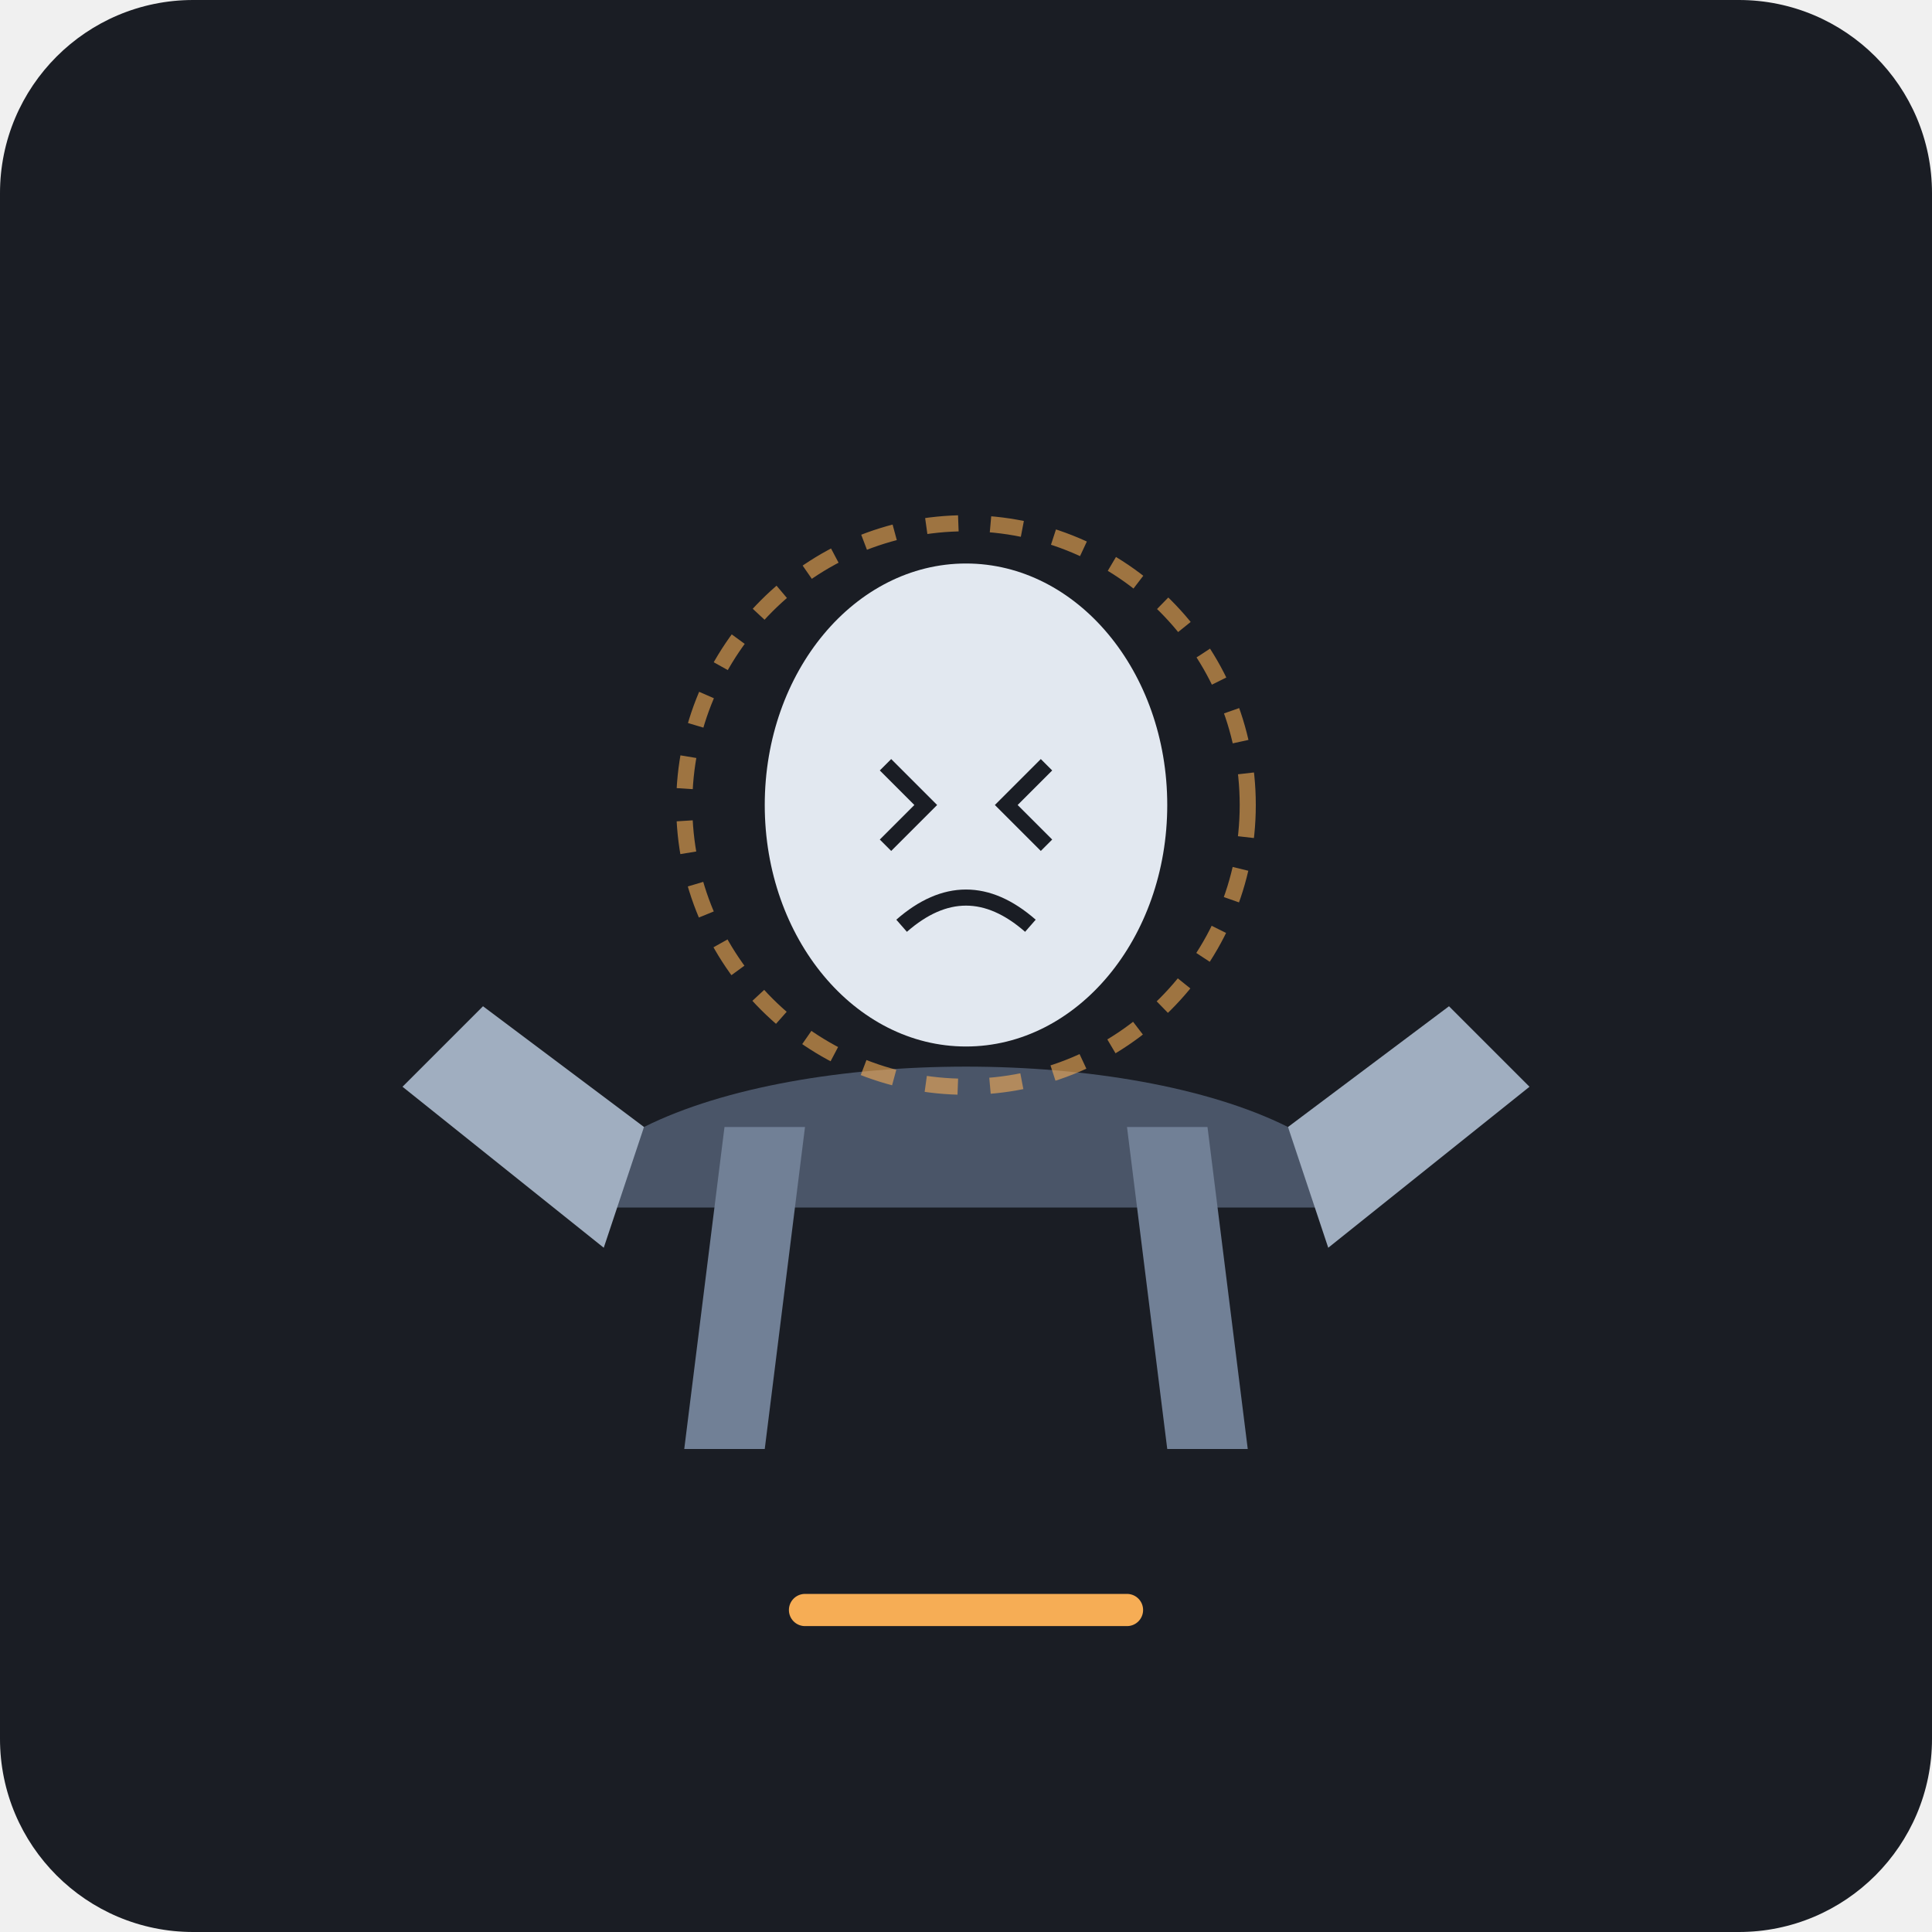
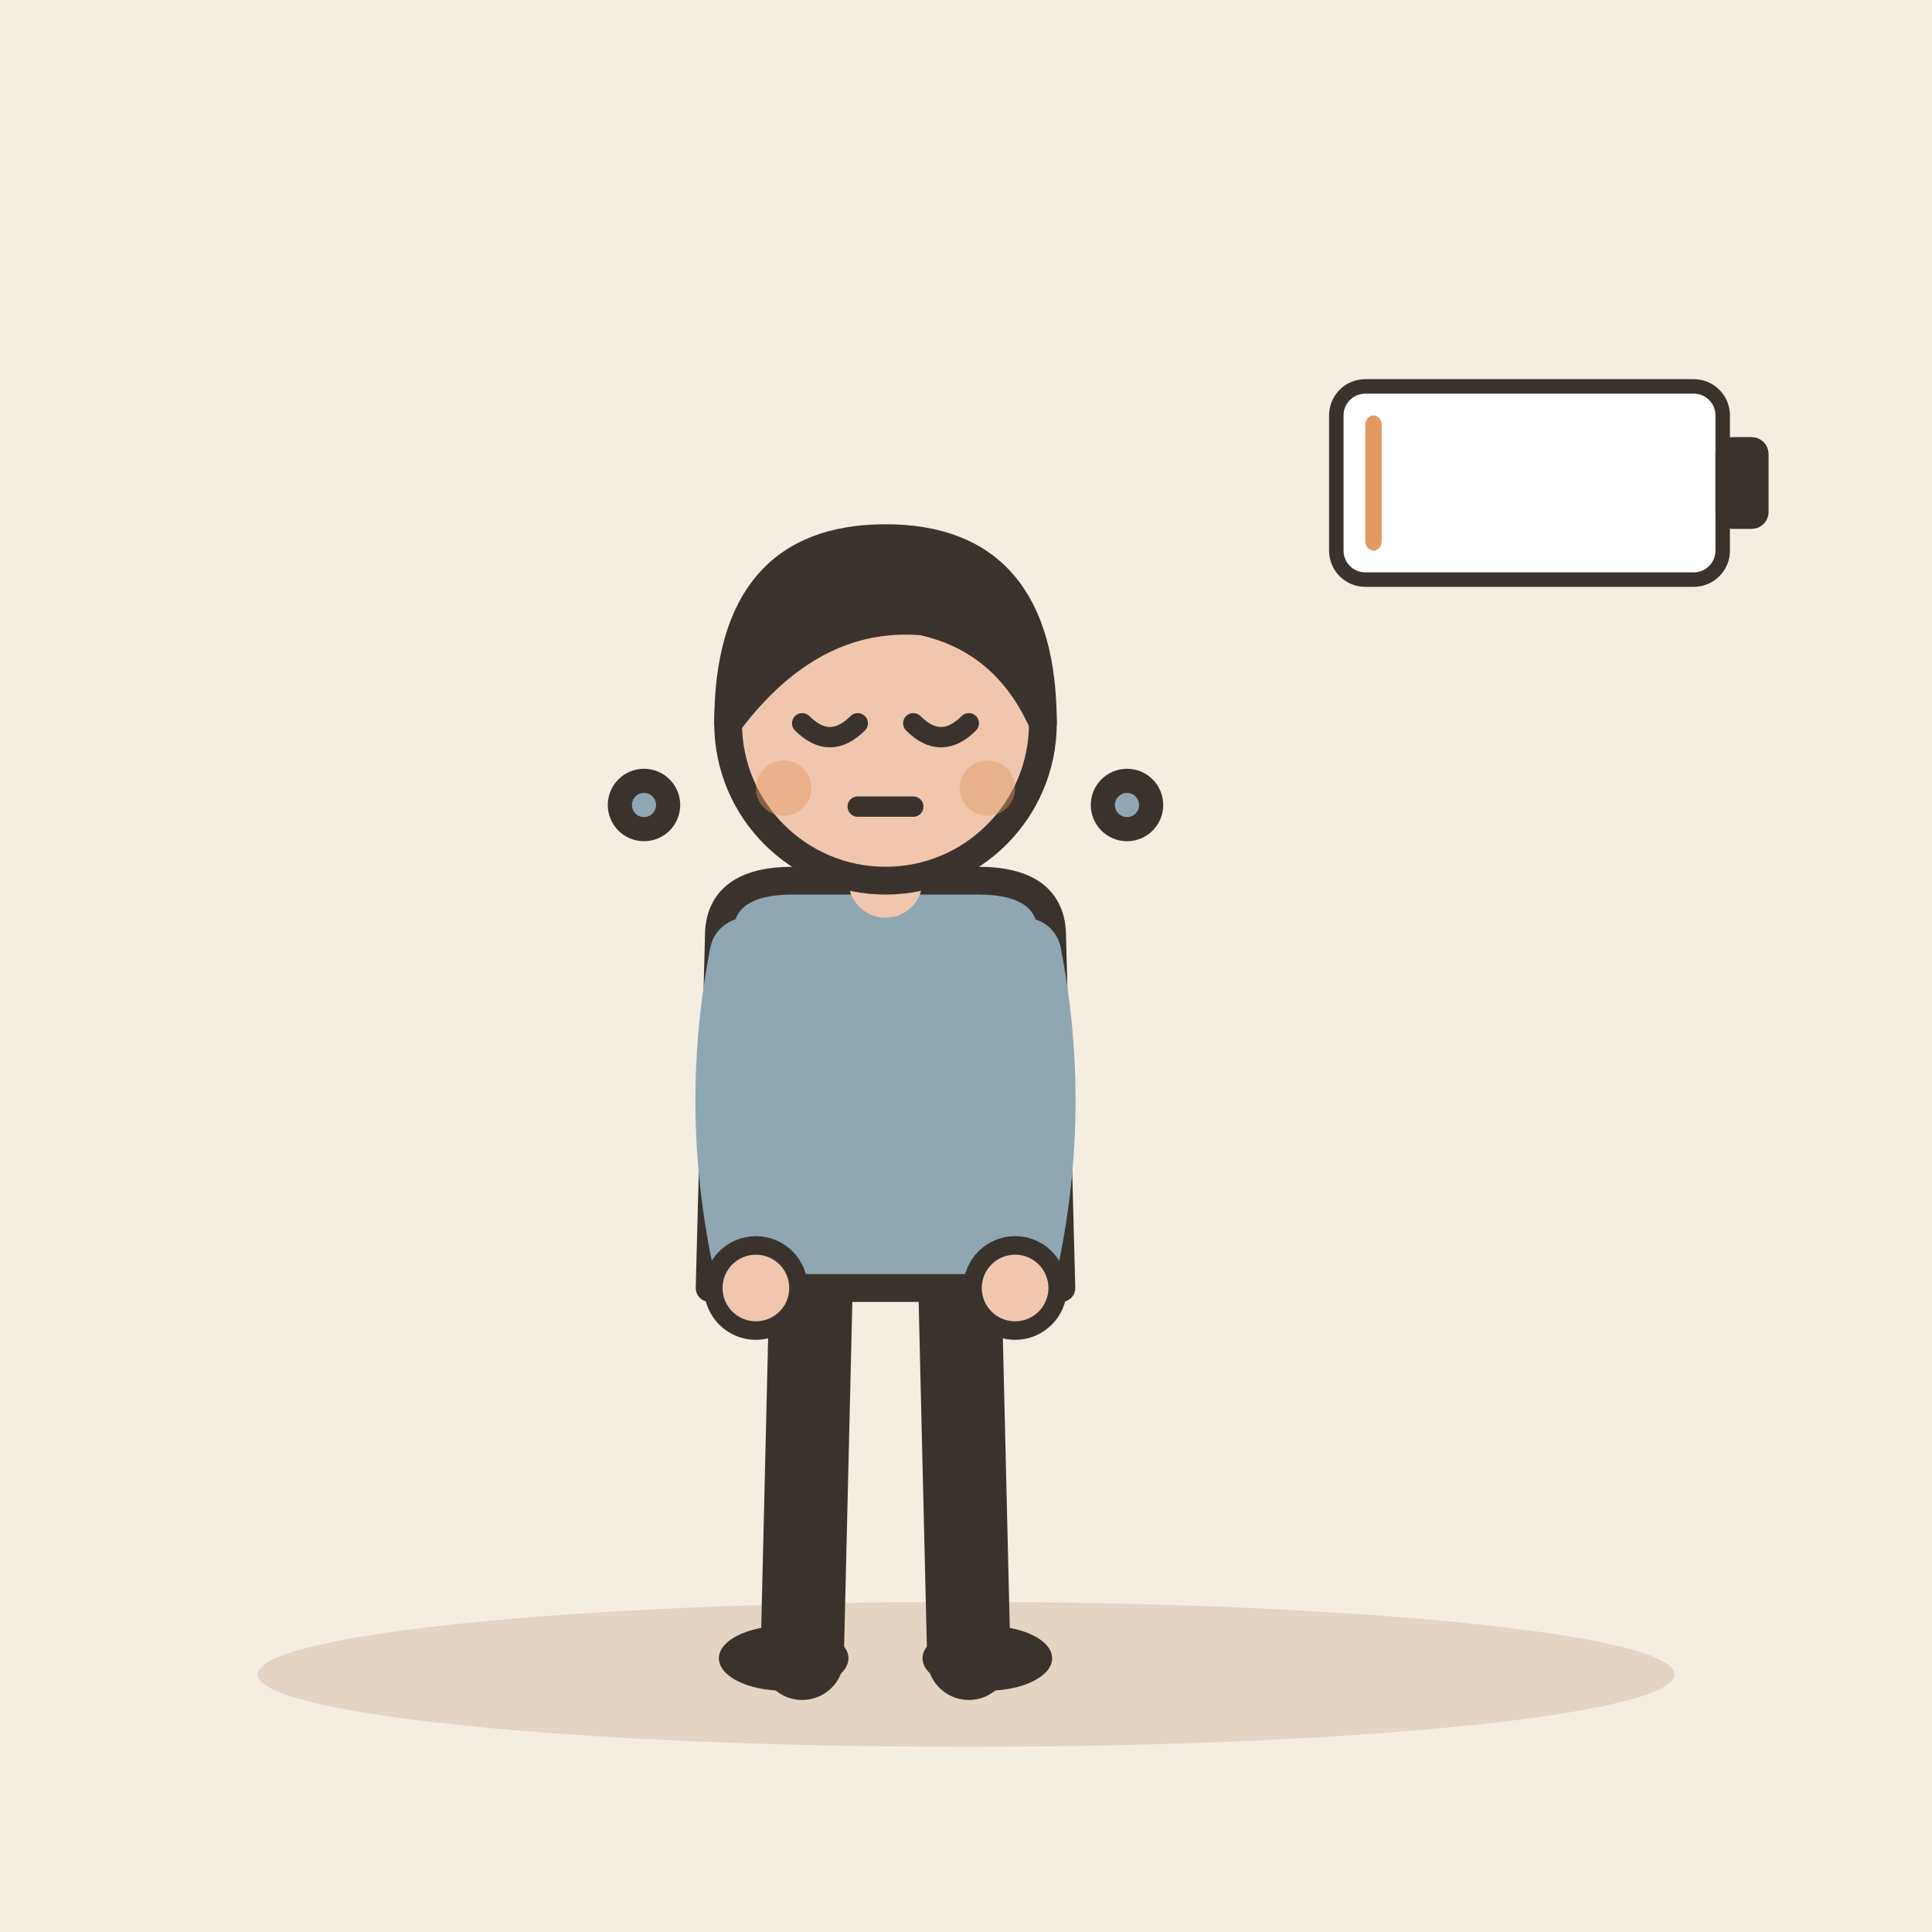
- <svg xmlns="http://www.w3.org/2000/svg" viewBox="0 0 240 240">
-   <rect width="240" height="240" rx="24" fill="#1A1D24" />
-   <g transform="translate(120, 120)">
-     <path d="M-40 20 C-20 10, 20 10, 40 20 L45 30 L-45 30 Z" fill="#4A5568" />
-     <path d="M-30 20 L-35 60 L-25 60 L-20 20" fill="#718096" />
-     <path d="M30 20 L35 60 L25 60 L20 20" fill="#718096" />
-     <path d="M-40 20 L-60 5 L-70 15 L-45 35" fill="#A0AEC0" />
-     <path d="M40 20 L60 5 L70 15 L45 35" fill="#A0AEC0" />
-     <ellipse cx="0" cy="-20" rx="25" ry="30" fill="#E2E8F0" />
-     <path d="M-10 -25 L-5 -20 L-10 -15" stroke="#1A1D24" stroke-width="2" fill="none" />
-     <path d="M10 -25 L5 -20 L10 -15" stroke="#1A1D24" stroke-width="2" fill="none" />
-     <path d="M-8 -5 Q0 -12 8 -5" stroke="#1A1D24" stroke-width="2" fill="none" />
-     <circle cx="0" cy="-20" r="35" fill="none" stroke="#F6AD55" stroke-width="2" stroke-dasharray="4 4" opacity="0.6" />
-     <path d="M-20 80 L20 80" stroke="#F6AD55" stroke-width="4" stroke-linecap="round" />
+ <svg xmlns="http://www.w3.org/2000/svg" viewBox="0 0 240 240" data-style="editorial">
+   <rect width="240" height="240" fill="#F4EDE2" />
+   <ellipse cx="120" cy="208" rx="88" ry="9" fill="#E3D5C1" />
+   <g transform="translate(110 206) scale(1.15 1.15)">
+     <path d="M-8 -42L-9 0" stroke="#3A332D" stroke-width="9" stroke-linecap="round" fill="none" />
+     <path d="M8 -42L9 0" stroke="#3A332D" stroke-width="9" stroke-linecap="round" fill="none" />
+     <ellipse cx="-11" cy="0" rx="7" ry="3.5" fill="#3A332D" />
+     <ellipse cx="11" cy="0" rx="7" ry="3.5" fill="#3A332D" />
+     <path d="M-18 -78Q-18 -84 -10 -84L10 -84Q18 -84 18 -78L19 -40L-19 -40Z" fill="#8FA7B3" stroke="#3A332D" stroke-width="3" stroke-linecap="round" stroke-linejoin="round" />
+     <path d="M-15 -76Q-18.5 -58 -14 -40" fill="none" stroke="#8FA7B3" stroke-width="8" stroke-linecap="round" stroke-linejoin="round" />
+     <circle cx="-14" cy="-40" r="4.6" fill="#F0C7AE" stroke="#3A332D" stroke-linecap="round" stroke-linejoin="round" stroke-width="2" />
+     <path d="M15 -76Q18.5 -58 14 -40" fill="none" stroke="#8FA7B3" stroke-width="8" stroke-linecap="round" stroke-linejoin="round" />
+     <circle cx="14" cy="-40" r="4.6" fill="#F0C7AE" stroke="#3A332D" stroke-linecap="round" stroke-linejoin="round" stroke-width="2" />
+     <path d="M0 -84L0 -88" stroke="#F0C7AE" stroke-width="8" stroke-linecap="round" fill="none" />
+     <circle cx="0" cy="-101" r="17" fill="#F0C7AE" stroke="#3A332D" stroke-width="3" stroke-linecap="round" stroke-linejoin="round" />
+     <path d="M-17 -101Q-17 -121 0 -121Q17 -121 17 -101Q13 -110 4 -112Q-8 -113 -17 -101Z" fill="#3A332D" stroke="#3A332D" stroke-width="3" stroke-linecap="round" stroke-linejoin="round" />
+     <path d="M-9 -101Q-6 -98 -3 -101" fill="none" stroke="#3A332D" stroke-width="2.2" stroke-linecap="round" stroke-linejoin="round" />
+     <path d="M3 -101Q6 -98 9 -101" fill="none" stroke="#3A332D" stroke-width="2.2" stroke-linecap="round" stroke-linejoin="round" />
+     <path d="M-3 -92L3 -92" fill="none" stroke="#3A332D" stroke-width="2.2" stroke-linecap="round" stroke-linejoin="round" />
+     <circle cx="-11" cy="-94" r="3" fill="#E39A62" opacity="0.45" />
+     <circle cx="11" cy="-94" r="3" fill="#E39A62" opacity="0.45" />
  </g>
+   <g transform="translate(190 60) scale(0.6 0.6)">
+     <rect x="-40" y="-20" width="80" height="40" rx="6" fill="#FFFFFF" stroke="#3A332D" stroke-width="3" stroke-linecap="round" stroke-linejoin="round" />
+     <rect x="40" y="-8" width="8" height="16" rx="2" fill="#3A332D" stroke="#3A332D" stroke-width="3" stroke-linecap="round" stroke-linejoin="round" />
+     <rect x="-34" y="-14" width="3.4" height="28" rx="2" fill="#E39A62" />
+   </g>
+   <circle cx="80" cy="100" r="3" fill="#8FA7B3" stroke="#3A332D" stroke-width="3" stroke-linecap="round" stroke-linejoin="round" />
+   <circle cx="140" cy="100" r="3" fill="#8FA7B3" stroke="#3A332D" stroke-width="3" stroke-linecap="round" stroke-linejoin="round" />
</svg>
